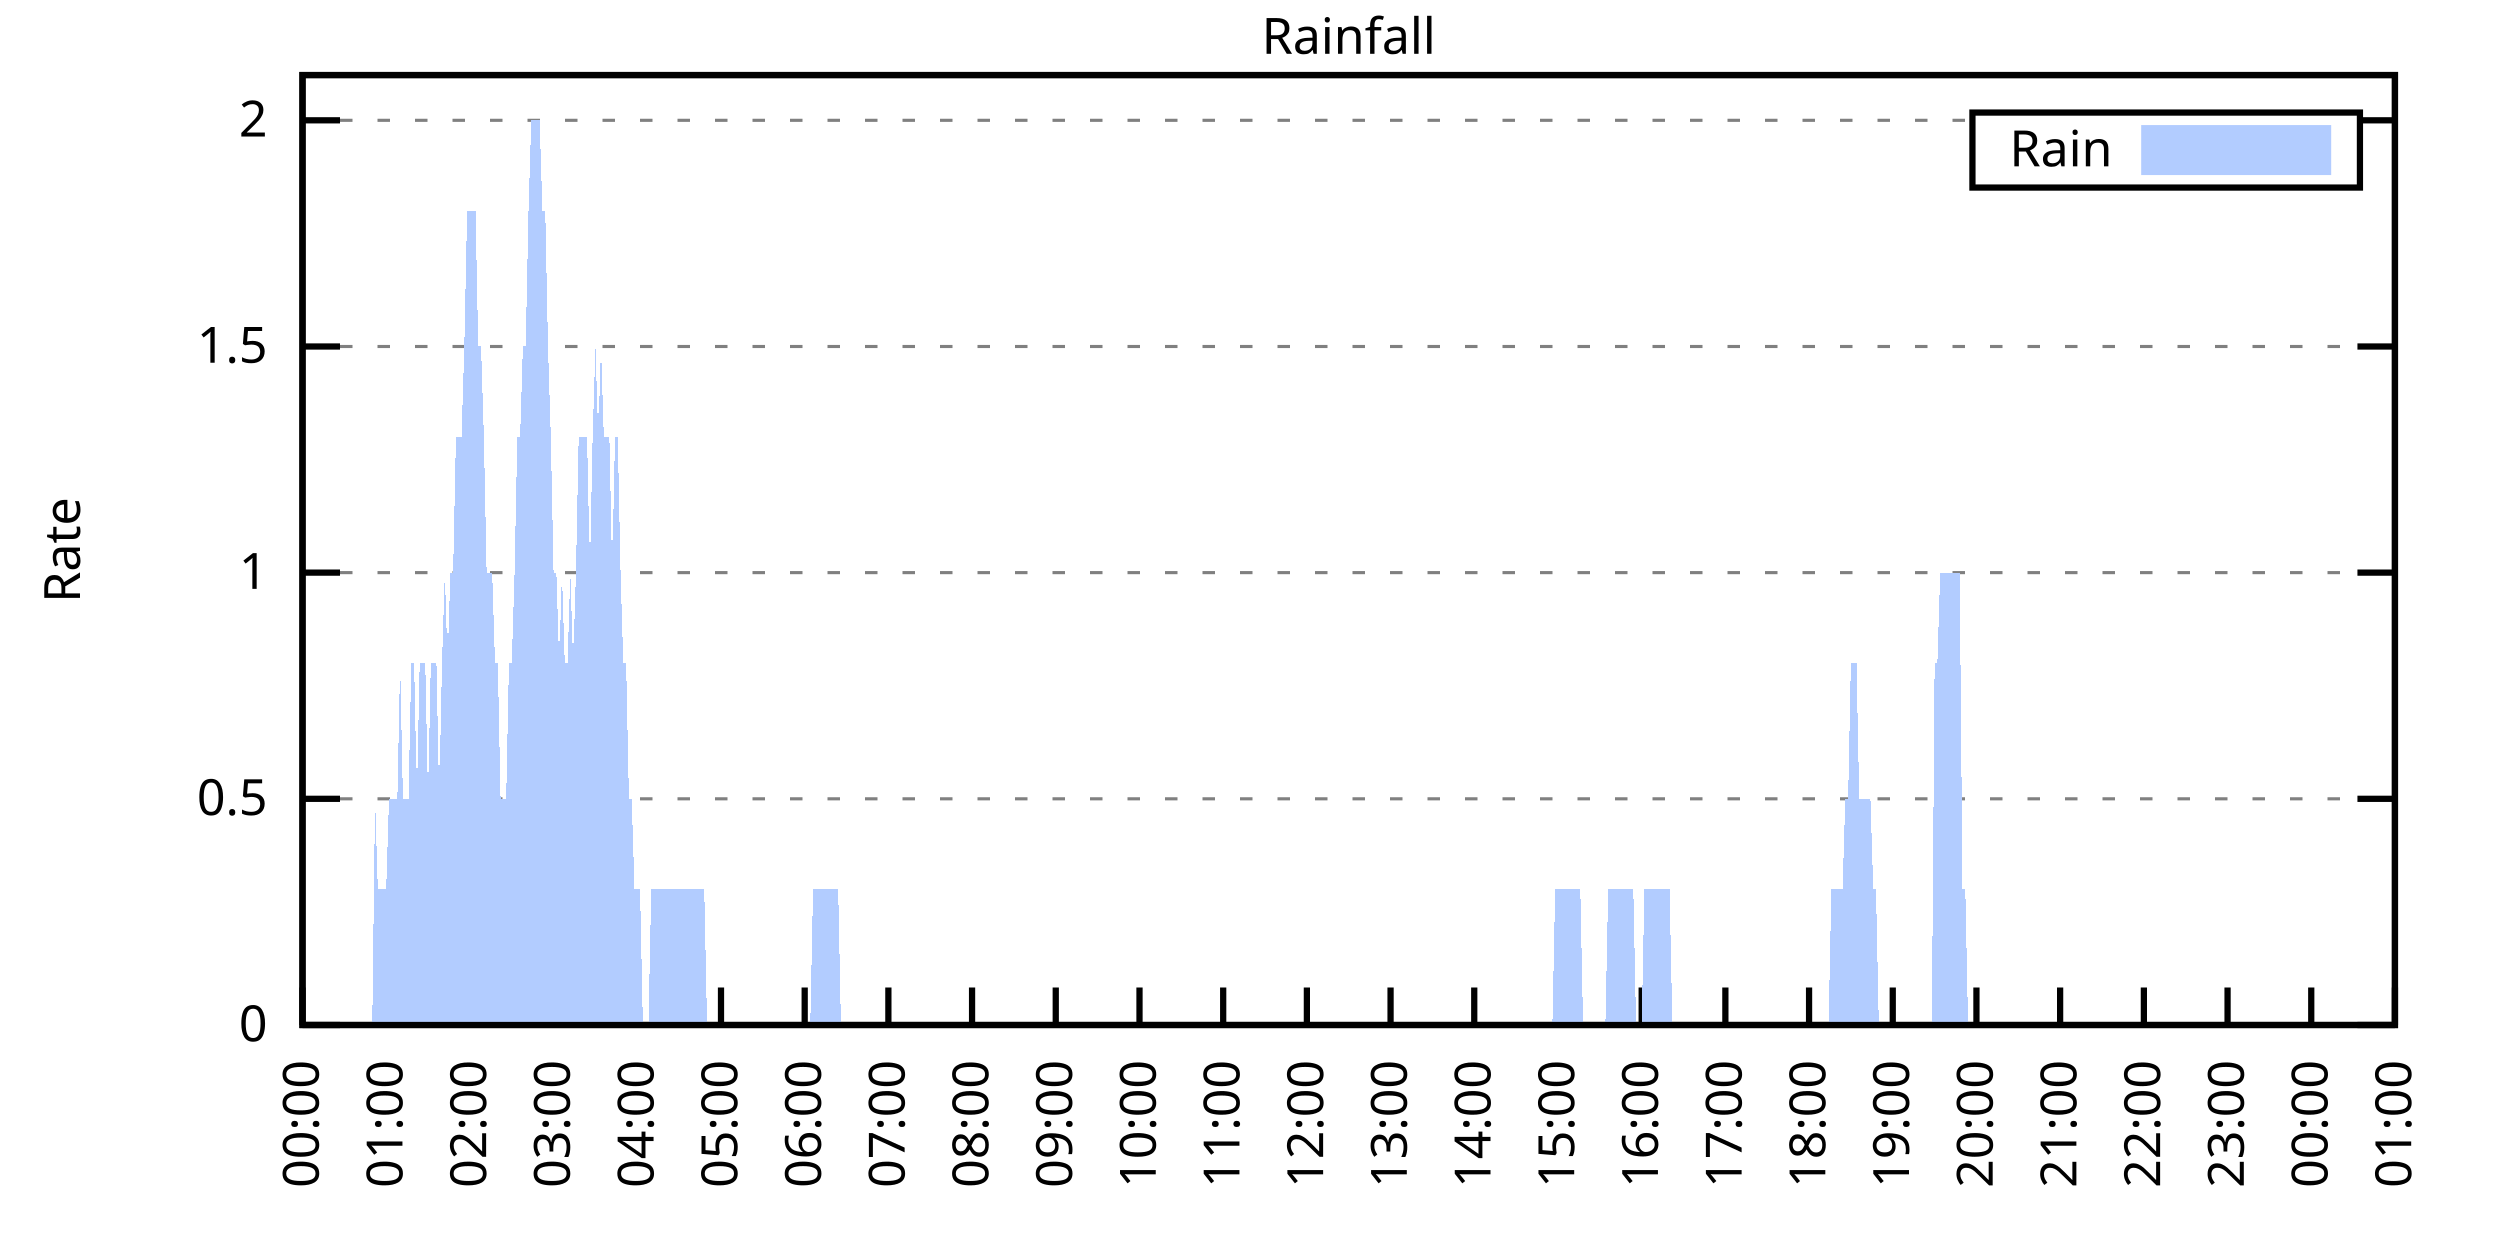
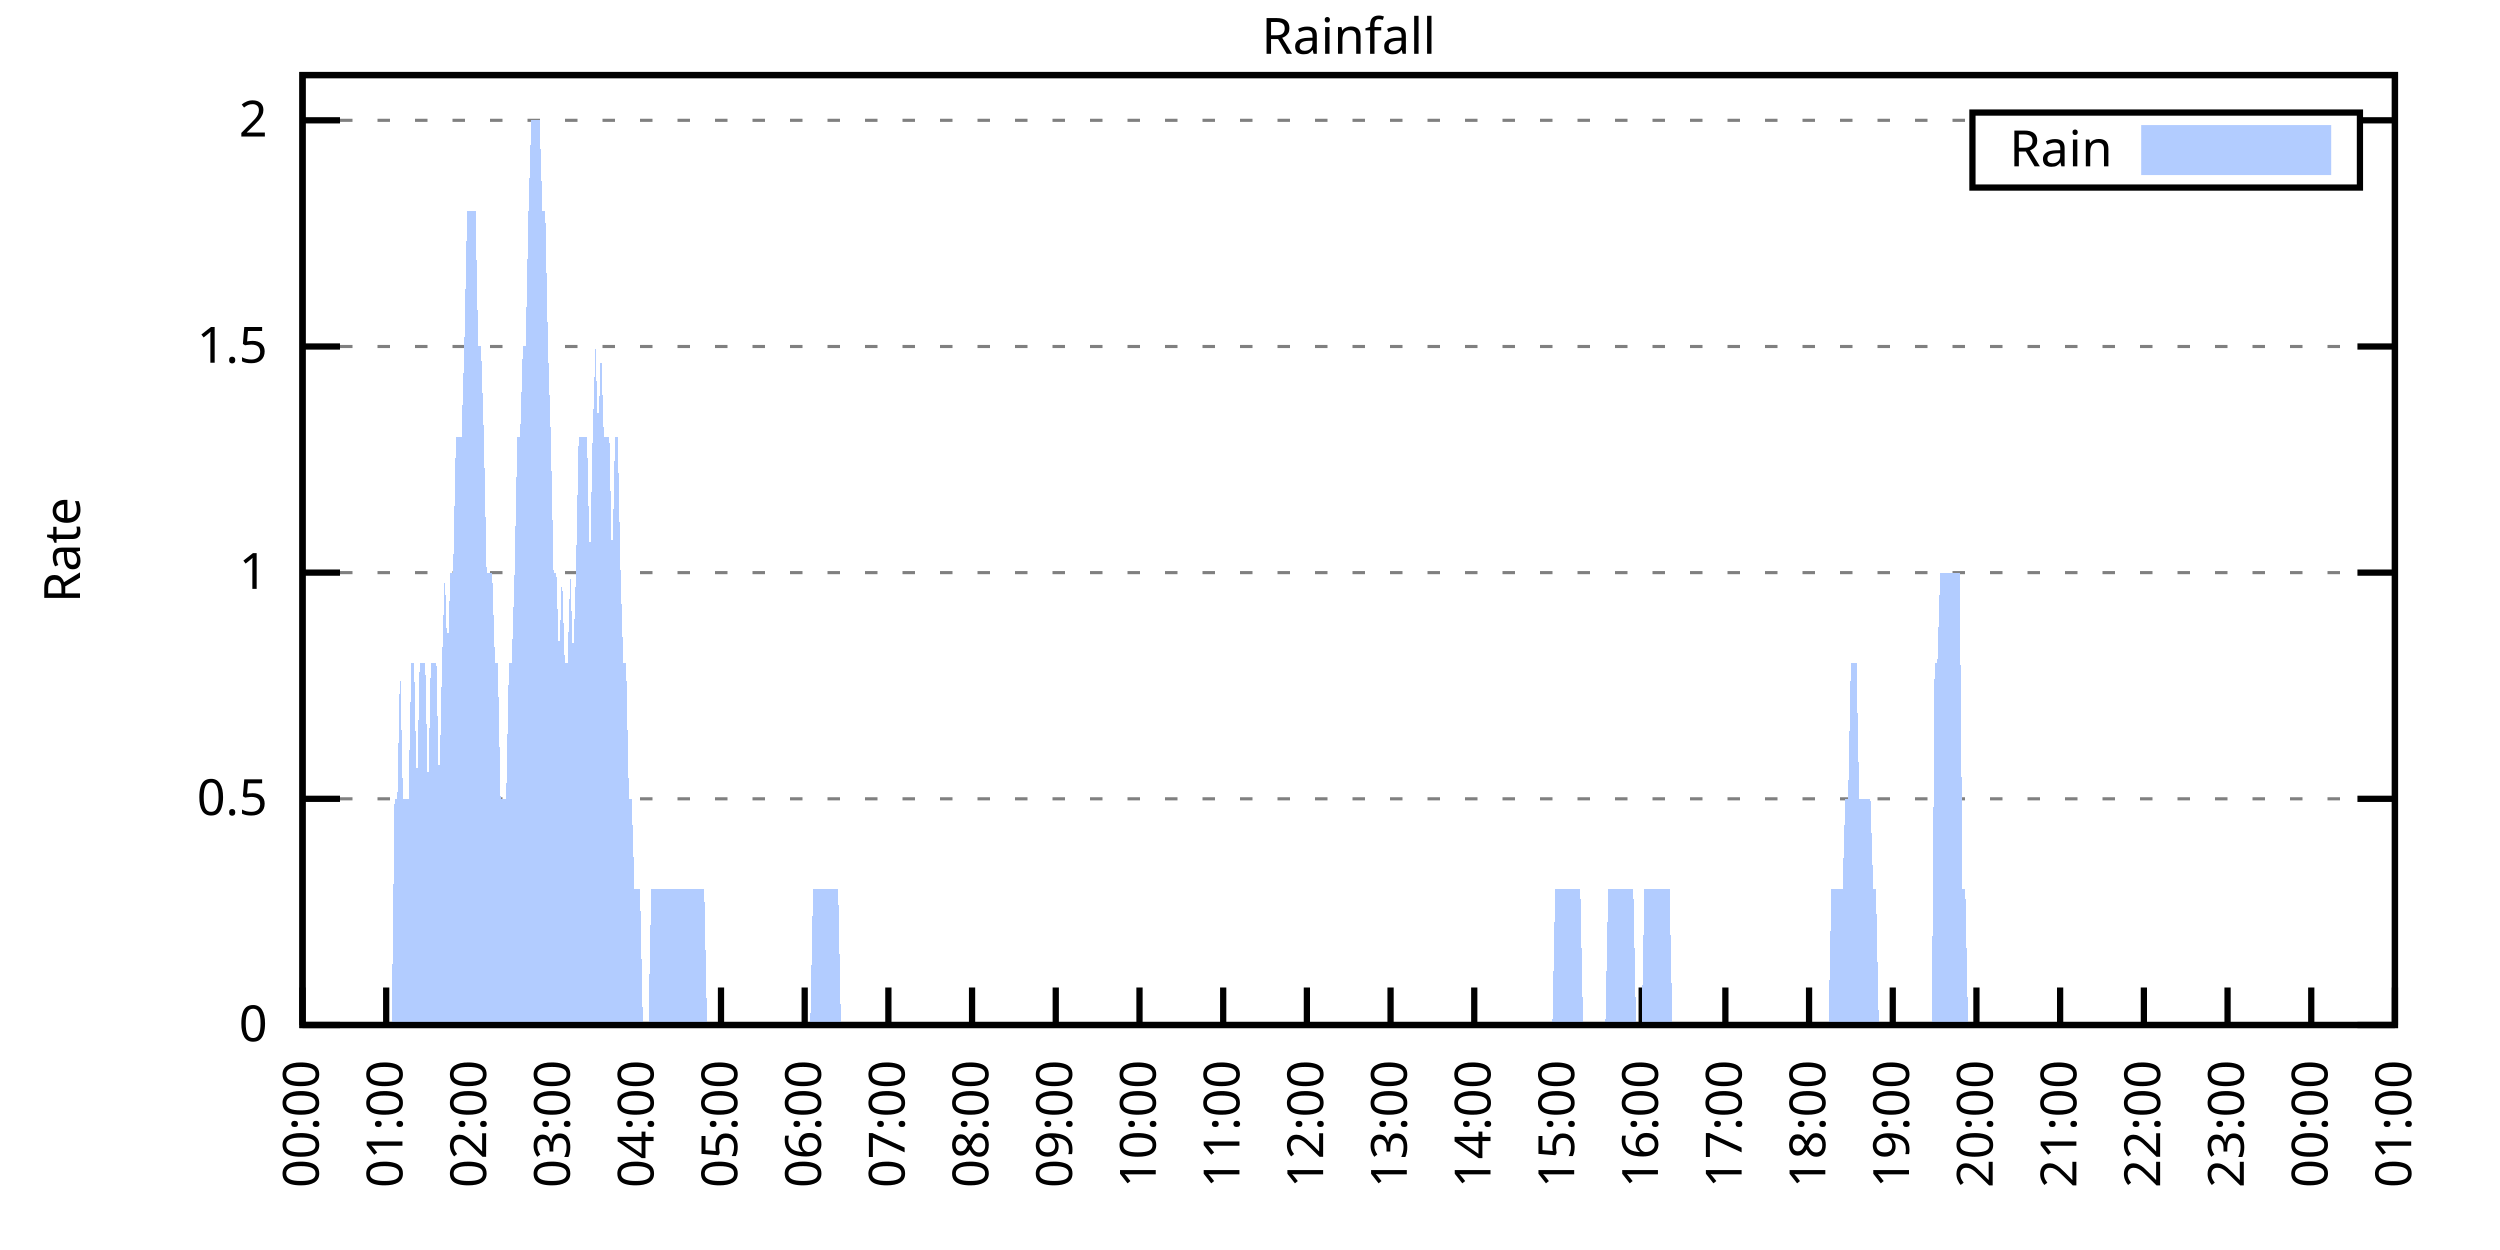
<svg xmlns="http://www.w3.org/2000/svg" xmlns:xlink="http://www.w3.org/1999/xlink" width="400" height="200" viewBox="0 0 400 200">
  <g id="gnuplot_canvas">
    <rect x="0" y="0" width="400" height="200" fill="none" />
    <defs>
      <circle id="gpDot" r="0.5" stroke-width="0.5" stroke="currentColor" />
      <path id="gpPt0" stroke-width="0.333" stroke="currentColor" d="M-1,0 h2 M0,-1 v2" />
      <path id="gpPt1" stroke-width="0.333" stroke="currentColor" d="M-1,-1 L1,1 M1,-1 L-1,1" />
      <path id="gpPt2" stroke-width="0.333" stroke="currentColor" d="M-1,0 L1,0 M0,-1 L0,1 M-1,-1 L1,1 M-1,1 L1,-1" />
      <rect id="gpPt3" stroke-width="0.333" stroke="currentColor" x="-1" y="-1" width="2" height="2" />
      <rect id="gpPt4" stroke-width="0.333" stroke="currentColor" fill="currentColor" x="-1" y="-1" width="2" height="2" />
      <circle id="gpPt5" stroke-width="0.333" stroke="currentColor" cx="0" cy="0" r="1" />
      <use xlink:href="#gpPt5" id="gpPt6" fill="currentColor" stroke="none" />
      <path id="gpPt7" stroke-width="0.333" stroke="currentColor" d="M0,-1.33 L-1.33,0.67 L1.33,0.67 z" />
      <use xlink:href="#gpPt7" id="gpPt8" fill="currentColor" stroke="none" />
      <use xlink:href="#gpPt7" id="gpPt9" stroke="currentColor" transform="rotate(180)" />
      <use xlink:href="#gpPt9" id="gpPt10" fill="currentColor" stroke="none" />
      <use xlink:href="#gpPt3" id="gpPt11" stroke="currentColor" transform="rotate(45)" />
      <use xlink:href="#gpPt11" id="gpPt12" fill="currentColor" stroke="none" />
      <path id="gpPt13" stroke-width="0.333" stroke="currentColor" d="M0,1.330 L1.265,0.411 L0.782,-1.067 L-0.782,-1.076 L-1.265,0.411 z" />
      <use xlink:href="#gpPt13" id="gpPt14" fill="currentColor" stroke="none" />
      <filter id="textbox" filterUnits="objectBoundingBox" x="0" y="0" height="1" width="1">
        <feFlood flood-color="white" flood-opacity="1" result="bgnd" />
        <feComposite in="SourceGraphic" in2="bgnd" operator="atop" />
      </filter>
      <filter id="greybox" filterUnits="objectBoundingBox" x="0" y="0" height="1" width="1">
        <feFlood flood-color="lightgrey" flood-opacity="1" result="grey" />
        <feComposite in="SourceGraphic" in2="grey" operator="atop" />
      </filter>
    </defs>
    <g fill="none" color="white" stroke="currentColor" stroke-width="1.00" stroke-linecap="butt" stroke-linejoin="miter">
</g>
    <g fill="none" color="black" stroke="currentColor" stroke-width="1.00" stroke-linecap="butt" stroke-linejoin="miter">
      <g stroke="none" shape-rendering="crispEdges">
        <polygon fill="rgb(255, 255, 255)" points="48.40,164.00 383.18,164.00 383.18,12.02 48.40,12.02 " />
      </g>
    </g>
    <g fill="none" color="black" stroke="currentColor" stroke-width="1.00" stroke-linecap="butt" stroke-linejoin="miter">
</g>
    <g fill="none" color="black" stroke="black" stroke-width="0.50" stroke-linecap="butt" stroke-linejoin="miter">
</g>
    <g fill="none" color="gray" stroke="currentColor" stroke-width="0.50" stroke-linecap="butt" stroke-linejoin="miter">
      <path stroke="gray" stroke-dasharray="2,4" class="gridline" d="M48.40,164.00 L383.19,164.00  " />
    </g>
    <g fill="none" color="gray" stroke="gray" stroke-width="1.00" stroke-linecap="butt" stroke-linejoin="miter">
</g>
    <g fill="none" color="black" stroke="currentColor" stroke-width="1.00" stroke-linecap="butt" stroke-linejoin="miter">
      <path stroke="black" d="M48.40,164.00 L54.40,164.00 M383.19,164.00 L377.19,164.00  " />
      <g transform="translate(42.80,166.60)" stroke="none" fill="black" font-family="Sans" font-size="8.00" text-anchor="end">
        <text>
          <tspan font-family="Sans"> 0</tspan>
        </text>
      </g>
    </g>
    <g fill="none" color="black" stroke="currentColor" stroke-width="1.00" stroke-linecap="butt" stroke-linejoin="miter">
</g>
    <g fill="none" color="black" stroke="black" stroke-width="0.50" stroke-linecap="butt" stroke-linejoin="miter">
</g>
    <g fill="none" color="gray" stroke="currentColor" stroke-width="0.50" stroke-linecap="butt" stroke-linejoin="miter">
      <path stroke="gray" stroke-dasharray="2,4" class="gridline" d="M48.40,127.81 L383.19,127.81  " />
    </g>
    <g fill="none" color="gray" stroke="gray" stroke-width="1.00" stroke-linecap="butt" stroke-linejoin="miter">
</g>
    <g fill="none" color="black" stroke="currentColor" stroke-width="1.00" stroke-linecap="butt" stroke-linejoin="miter">
      <path stroke="black" d="M48.40,127.81 L54.40,127.81 M383.19,127.81 L377.19,127.81  " />
      <g transform="translate(42.80,130.41)" stroke="none" fill="black" font-family="Sans" font-size="8.00" text-anchor="end">
        <text>
          <tspan font-family="Sans"> 0.5</tspan>
        </text>
      </g>
    </g>
    <g fill="none" color="black" stroke="currentColor" stroke-width="1.00" stroke-linecap="butt" stroke-linejoin="miter">
</g>
    <g fill="none" color="black" stroke="black" stroke-width="0.50" stroke-linecap="butt" stroke-linejoin="miter">
</g>
    <g fill="none" color="gray" stroke="currentColor" stroke-width="0.50" stroke-linecap="butt" stroke-linejoin="miter">
      <path stroke="gray" stroke-dasharray="2,4" class="gridline" d="M48.40,91.62 L383.19,91.62  " />
    </g>
    <g fill="none" color="gray" stroke="gray" stroke-width="1.00" stroke-linecap="butt" stroke-linejoin="miter">
</g>
    <g fill="none" color="black" stroke="currentColor" stroke-width="1.00" stroke-linecap="butt" stroke-linejoin="miter">
      <path stroke="black" d="M48.40,91.62 L54.40,91.62 M383.19,91.62 L377.19,91.62  " />
      <g transform="translate(42.80,94.22)" stroke="none" fill="black" font-family="Sans" font-size="8.00" text-anchor="end">
        <text>
          <tspan font-family="Sans"> 1</tspan>
        </text>
      </g>
    </g>
    <g fill="none" color="black" stroke="currentColor" stroke-width="1.00" stroke-linecap="butt" stroke-linejoin="miter">
</g>
    <g fill="none" color="black" stroke="black" stroke-width="0.50" stroke-linecap="butt" stroke-linejoin="miter">
</g>
    <g fill="none" color="gray" stroke="currentColor" stroke-width="0.50" stroke-linecap="butt" stroke-linejoin="miter">
      <path stroke="gray" stroke-dasharray="2,4" class="gridline" d="M48.40,55.44 L383.19,55.44  " />
    </g>
    <g fill="none" color="gray" stroke="gray" stroke-width="1.00" stroke-linecap="butt" stroke-linejoin="miter">
</g>
    <g fill="none" color="black" stroke="currentColor" stroke-width="1.00" stroke-linecap="butt" stroke-linejoin="miter">
      <path stroke="black" d="M48.40,55.44 L54.40,55.44 M383.19,55.44 L377.19,55.44  " />
      <g transform="translate(42.80,58.04)" stroke="none" fill="black" font-family="Sans" font-size="8.00" text-anchor="end">
        <text>
          <tspan font-family="Sans"> 1.5</tspan>
        </text>
      </g>
    </g>
    <g fill="none" color="black" stroke="currentColor" stroke-width="1.00" stroke-linecap="butt" stroke-linejoin="miter">
</g>
    <g fill="none" color="black" stroke="black" stroke-width="0.50" stroke-linecap="butt" stroke-linejoin="miter">
</g>
    <g fill="none" color="gray" stroke="currentColor" stroke-width="0.50" stroke-linecap="butt" stroke-linejoin="miter">
      <path stroke="gray" stroke-dasharray="2,4" class="gridline" d="M48.40,19.25 L315.59,19.25 M377.59,19.25 L383.19,19.25  " />
    </g>
    <g fill="none" color="gray" stroke="gray" stroke-width="1.00" stroke-linecap="butt" stroke-linejoin="miter">
</g>
    <g fill="none" color="black" stroke="currentColor" stroke-width="1.00" stroke-linecap="butt" stroke-linejoin="miter">
      <path stroke="black" d="M48.40,19.25 L54.40,19.25 M383.19,19.25 L377.19,19.25  " />
      <g transform="translate(42.80,21.85)" stroke="none" fill="black" font-family="Sans" font-size="8.00" text-anchor="end">
        <text>
          <tspan font-family="Sans"> 2</tspan>
        </text>
      </g>
    </g>
    <g fill="none" color="black" stroke="currentColor" stroke-width="1.00" stroke-linecap="butt" stroke-linejoin="miter">
      <path stroke="black" d="M48.40,164.00 L48.40,158.00  " />
      <g transform="translate(51.00,169.60) rotate(270.00)" stroke="none" fill="black" font-family="Sans" font-size="8.00" text-anchor="end">
        <text>
          <tspan font-family="Sans">00:00</tspan>
        </text>
      </g>
    </g>
    <g fill="none" color="black" stroke="currentColor" stroke-width="1.00" stroke-linecap="butt" stroke-linejoin="miter">
      <path stroke="black" d="M61.79,164.00 L61.79,158.00  " />
      <g transform="translate(64.39,169.60) rotate(270.00)" stroke="none" fill="black" font-family="Sans" font-size="8.00" text-anchor="end">
        <text>
          <tspan font-family="Sans">01:00</tspan>
        </text>
      </g>
    </g>
    <g fill="none" color="black" stroke="currentColor" stroke-width="1.00" stroke-linecap="butt" stroke-linejoin="miter">
      <path stroke="black" d="M75.18,164.00 L75.18,158.00  " />
      <g transform="translate(77.78,169.60) rotate(270.00)" stroke="none" fill="black" font-family="Sans" font-size="8.00" text-anchor="end">
        <text>
          <tspan font-family="Sans">02:00</tspan>
        </text>
      </g>
    </g>
    <g fill="none" color="black" stroke="currentColor" stroke-width="1.00" stroke-linecap="butt" stroke-linejoin="miter">
      <path stroke="black" d="M88.57,164.00 L88.57,158.00  " />
      <g transform="translate(91.17,169.60) rotate(270.00)" stroke="none" fill="black" font-family="Sans" font-size="8.00" text-anchor="end">
        <text>
          <tspan font-family="Sans">03:00</tspan>
        </text>
      </g>
    </g>
    <g fill="none" color="black" stroke="currentColor" stroke-width="1.00" stroke-linecap="butt" stroke-linejoin="miter">
      <path stroke="black" d="M101.97,164.00 L101.97,158.00  " />
      <g transform="translate(104.57,169.60) rotate(270.00)" stroke="none" fill="black" font-family="Sans" font-size="8.00" text-anchor="end">
        <text>
          <tspan font-family="Sans">04:00</tspan>
        </text>
      </g>
    </g>
    <g fill="none" color="black" stroke="currentColor" stroke-width="1.00" stroke-linecap="butt" stroke-linejoin="miter">
      <path stroke="black" d="M115.36,164.00 L115.36,158.00  " />
      <g transform="translate(117.96,169.60) rotate(270.00)" stroke="none" fill="black" font-family="Sans" font-size="8.00" text-anchor="end">
        <text>
          <tspan font-family="Sans">05:00</tspan>
        </text>
      </g>
    </g>
    <g fill="none" color="black" stroke="currentColor" stroke-width="1.00" stroke-linecap="butt" stroke-linejoin="miter">
      <path stroke="black" d="M128.75,164.00 L128.75,158.00  " />
      <g transform="translate(131.35,169.60) rotate(270.00)" stroke="none" fill="black" font-family="Sans" font-size="8.00" text-anchor="end">
        <text>
          <tspan font-family="Sans">06:00</tspan>
        </text>
      </g>
    </g>
    <g fill="none" color="black" stroke="currentColor" stroke-width="1.00" stroke-linecap="butt" stroke-linejoin="miter">
      <path stroke="black" d="M142.14,164.00 L142.14,158.00  " />
      <g transform="translate(144.74,169.60) rotate(270.00)" stroke="none" fill="black" font-family="Sans" font-size="8.00" text-anchor="end">
        <text>
          <tspan font-family="Sans">07:00</tspan>
        </text>
      </g>
    </g>
    <g fill="none" color="black" stroke="currentColor" stroke-width="1.00" stroke-linecap="butt" stroke-linejoin="miter">
      <path stroke="black" d="M155.53,164.00 L155.53,158.00  " />
      <g transform="translate(158.13,169.60) rotate(270.00)" stroke="none" fill="black" font-family="Sans" font-size="8.00" text-anchor="end">
        <text>
          <tspan font-family="Sans">08:00</tspan>
        </text>
      </g>
    </g>
    <g fill="none" color="black" stroke="currentColor" stroke-width="1.00" stroke-linecap="butt" stroke-linejoin="miter">
      <path stroke="black" d="M168.92,164.00 L168.92,158.00  " />
      <g transform="translate(171.52,169.60) rotate(270.00)" stroke="none" fill="black" font-family="Sans" font-size="8.00" text-anchor="end">
        <text>
          <tspan font-family="Sans">09:00</tspan>
        </text>
      </g>
    </g>
    <g fill="none" color="black" stroke="currentColor" stroke-width="1.00" stroke-linecap="butt" stroke-linejoin="miter">
      <path stroke="black" d="M182.32,164.00 L182.32,158.00  " />
      <g transform="translate(184.92,169.60) rotate(270.00)" stroke="none" fill="black" font-family="Sans" font-size="8.00" text-anchor="end">
        <text>
          <tspan font-family="Sans">10:00</tspan>
        </text>
      </g>
    </g>
    <g fill="none" color="black" stroke="currentColor" stroke-width="1.00" stroke-linecap="butt" stroke-linejoin="miter">
      <path stroke="black" d="M195.71,164.00 L195.71,158.00  " />
      <g transform="translate(198.31,169.60) rotate(270.00)" stroke="none" fill="black" font-family="Sans" font-size="8.00" text-anchor="end">
        <text>
          <tspan font-family="Sans">11:00</tspan>
        </text>
      </g>
    </g>
    <g fill="none" color="black" stroke="currentColor" stroke-width="1.00" stroke-linecap="butt" stroke-linejoin="miter">
      <path stroke="black" d="M209.10,164.00 L209.10,158.00  " />
      <g transform="translate(211.70,169.60) rotate(270.00)" stroke="none" fill="black" font-family="Sans" font-size="8.00" text-anchor="end">
        <text>
          <tspan font-family="Sans">12:00</tspan>
        </text>
      </g>
    </g>
    <g fill="none" color="black" stroke="currentColor" stroke-width="1.00" stroke-linecap="butt" stroke-linejoin="miter">
      <path stroke="black" d="M222.49,164.00 L222.49,158.00  " />
      <g transform="translate(225.09,169.60) rotate(270.00)" stroke="none" fill="black" font-family="Sans" font-size="8.00" text-anchor="end">
        <text>
          <tspan font-family="Sans">13:00</tspan>
        </text>
      </g>
    </g>
    <g fill="none" color="black" stroke="currentColor" stroke-width="1.00" stroke-linecap="butt" stroke-linejoin="miter">
      <path stroke="black" d="M235.88,164.00 L235.88,158.00  " />
      <g transform="translate(238.48,169.60) rotate(270.00)" stroke="none" fill="black" font-family="Sans" font-size="8.00" text-anchor="end">
        <text>
          <tspan font-family="Sans">14:00</tspan>
        </text>
      </g>
    </g>
    <g fill="none" color="black" stroke="currentColor" stroke-width="1.00" stroke-linecap="butt" stroke-linejoin="miter">
      <path stroke="black" d="M249.27,164.00 L249.27,158.00  " />
      <g transform="translate(251.87,169.60) rotate(270.00)" stroke="none" fill="black" font-family="Sans" font-size="8.00" text-anchor="end">
        <text>
          <tspan font-family="Sans">15:00</tspan>
        </text>
      </g>
    </g>
    <g fill="none" color="black" stroke="currentColor" stroke-width="1.00" stroke-linecap="butt" stroke-linejoin="miter">
      <path stroke="black" d="M262.67,164.00 L262.67,158.00  " />
      <g transform="translate(265.27,169.60) rotate(270.00)" stroke="none" fill="black" font-family="Sans" font-size="8.00" text-anchor="end">
        <text>
          <tspan font-family="Sans">16:00</tspan>
        </text>
      </g>
    </g>
    <g fill="none" color="black" stroke="currentColor" stroke-width="1.00" stroke-linecap="butt" stroke-linejoin="miter">
      <path stroke="black" d="M276.06,164.00 L276.06,158.00  " />
      <g transform="translate(278.66,169.60) rotate(270.00)" stroke="none" fill="black" font-family="Sans" font-size="8.00" text-anchor="end">
        <text>
          <tspan font-family="Sans">17:00</tspan>
        </text>
      </g>
    </g>
    <g fill="none" color="black" stroke="currentColor" stroke-width="1.00" stroke-linecap="butt" stroke-linejoin="miter">
      <path stroke="black" d="M289.45,164.00 L289.45,158.00  " />
      <g transform="translate(292.05,169.60) rotate(270.00)" stroke="none" fill="black" font-family="Sans" font-size="8.00" text-anchor="end">
        <text>
          <tspan font-family="Sans">18:00</tspan>
        </text>
      </g>
    </g>
    <g fill="none" color="black" stroke="currentColor" stroke-width="1.00" stroke-linecap="butt" stroke-linejoin="miter">
      <path stroke="black" d="M302.84,164.00 L302.84,158.00  " />
      <g transform="translate(305.44,169.60) rotate(270.00)" stroke="none" fill="black" font-family="Sans" font-size="8.00" text-anchor="end">
        <text>
          <tspan font-family="Sans">19:00</tspan>
        </text>
      </g>
    </g>
    <g fill="none" color="black" stroke="currentColor" stroke-width="1.00" stroke-linecap="butt" stroke-linejoin="miter">
      <path stroke="black" d="M316.23,164.00 L316.23,158.00  " />
      <g transform="translate(318.83,169.60) rotate(270.00)" stroke="none" fill="black" font-family="Sans" font-size="8.00" text-anchor="end">
        <text>
          <tspan font-family="Sans">20:00</tspan>
        </text>
      </g>
    </g>
    <g fill="none" color="black" stroke="currentColor" stroke-width="1.00" stroke-linecap="butt" stroke-linejoin="miter">
      <path stroke="black" d="M329.62,164.00 L329.62,158.00  " />
      <g transform="translate(332.22,169.60) rotate(270.00)" stroke="none" fill="black" font-family="Sans" font-size="8.00" text-anchor="end">
        <text>
          <tspan font-family="Sans">21:00</tspan>
        </text>
      </g>
    </g>
    <g fill="none" color="black" stroke="currentColor" stroke-width="1.00" stroke-linecap="butt" stroke-linejoin="miter">
      <path stroke="black" d="M343.02,164.00 L343.02,158.00  " />
      <g transform="translate(345.62,169.60) rotate(270.00)" stroke="none" fill="black" font-family="Sans" font-size="8.00" text-anchor="end">
        <text>
          <tspan font-family="Sans">22:00</tspan>
        </text>
      </g>
    </g>
    <g fill="none" color="black" stroke="currentColor" stroke-width="1.00" stroke-linecap="butt" stroke-linejoin="miter">
      <path stroke="black" d="M356.41,164.00 L356.41,158.00  " />
      <g transform="translate(359.01,169.60) rotate(270.00)" stroke="none" fill="black" font-family="Sans" font-size="8.00" text-anchor="end">
        <text>
          <tspan font-family="Sans">23:00</tspan>
        </text>
      </g>
    </g>
    <g fill="none" color="black" stroke="currentColor" stroke-width="1.00" stroke-linecap="butt" stroke-linejoin="miter">
      <path stroke="black" d="M369.80,164.00 L369.80,158.00  " />
      <g transform="translate(372.40,169.60) rotate(270.00)" stroke="none" fill="black" font-family="Sans" font-size="8.00" text-anchor="end">
        <text>
          <tspan font-family="Sans">00:00</tspan>
        </text>
      </g>
    </g>
    <g fill="none" color="black" stroke="currentColor" stroke-width="1.00" stroke-linecap="butt" stroke-linejoin="miter">
      <path stroke="black" d="M383.19,164.00 L383.19,158.00  " />
      <g transform="translate(385.79,169.60) rotate(270.00)" stroke="none" fill="black" font-family="Sans" font-size="8.00" text-anchor="end">
        <text>
          <tspan font-family="Sans">01:00</tspan>
        </text>
      </g>
    </g>
    <g fill="none" color="black" stroke="currentColor" stroke-width="1.00" stroke-linecap="butt" stroke-linejoin="miter">
</g>
    <g fill="none" color="black" stroke="currentColor" stroke-width="1.00" stroke-linecap="butt" stroke-linejoin="miter">
      <path stroke="black" d="M48.40,12.01 L48.40,164.00 L383.19,164.00 L383.19,12.01 L48.40,12.01 Z  " />
    </g>
    <g fill="none" color="black" stroke="currentColor" stroke-width="1.00" stroke-linecap="butt" stroke-linejoin="miter">
</g>
    <g fill="none" color="black" stroke="currentColor" stroke-width="1.00" stroke-linecap="butt" stroke-linejoin="miter">
      <path stroke="black" d="M315.59,30.01 L315.59,18.01 L377.59,18.01 L377.59,30.01 L315.59,30.01 Z  " />
    </g>
    <g id="Rainfall_plot_1">
      <g fill="none" color="white" stroke="black" stroke-width="2.00" stroke-linecap="butt" stroke-linejoin="miter">
</g>
      <g fill="none" color="black" stroke="currentColor" stroke-width="2.00" stroke-linecap="butt" stroke-linejoin="miter">
        <g transform="translate(337.99,26.61)" stroke="none" fill="black" font-family="Sans" font-size="8.00" text-anchor="end">
          <text>
            <tspan font-family="Sans">Rain</tspan>
          </text>
        </g>
      </g>
      <g fill="none" color="black" stroke="currentColor" stroke-width="2.00" stroke-linecap="butt" stroke-linejoin="miter">
        <g stroke="none" shape-rendering="crispEdges">
          <polygon fill="rgb(178, 204, 255)" points="343.59,27.01 371.99,27.01 371.99,21.01 343.59,21.01 " />
        </g>
        <path stroke="rgb(178, 204, 255)" d="M343.59,27.01 L371.99,27.01 L371.99,21.01 L343.59,21.01 L343.59,27.01 Z  " />
      </g>
      <g fill="none" color="black" stroke="currentColor" stroke-width="2.00" stroke-linecap="butt" stroke-linejoin="miter">
        <g stroke="none" shape-rendering="crispEdges">
-           <polygon fill="rgb(178, 204, 255)" points="55.54,164.00 55.99,164.00 56.43,164.00 56.88,164.00 57.33,164.00 57.77,164.00 58.22,164.00 58.67,164.00 59.11,164.00 59.56,164.00 60.01,127.81 60.45,142.29 60.90,142.29 61.35,142.29 61.79,142.29 62.24,127.81 62.68,127.81 63.13,127.81 63.58,127.81 64.02,106.10 64.47,127.81 64.92,127.81 65.36,127.81 65.81,106.10 66.26,106.10 66.70,127.81 67.15,106.10 67.59,106.10 68.04,106.10 68.49,127.81 68.93,106.10 69.38,106.10 69.83,106.10 70.27,127.81 70.72,106.10 71.17,91.62 71.61,106.10 72.06,91.62 72.50,91.62 72.95,69.91 73.40,69.91 73.84,69.91 74.29,55.44 74.74,33.72 75.18,33.72 75.63,33.72 76.08,33.72 76.52,55.44 76.97,55.44 77.42,69.91 77.86,91.62 78.31,91.62 78.75,91.62 79.20,106.10 79.65,106.10 80.09,127.81 80.54,127.81 80.99,127.81 81.43,106.10 81.88,106.10 82.33,91.62 82.77,69.91 83.22,69.91 83.66,55.44 84.11,55.44 84.56,33.72 85.00,19.25 85.45,19.25 85.90,19.25 86.34,19.25 86.79,33.72 87.24,33.72 87.68,55.44 88.13,69.91 88.57,91.62 89.02,91.62 89.47,106.10 89.91,91.62 90.36,106.10 90.81,106.10 91.25,91.62 91.70,106.10 92.15,91.62 92.59,69.91 93.04,69.91 93.49,69.91 93.93,69.91 94.38,91.62 94.82,69.91 95.27,55.44 95.72,69.91 96.16,55.44 96.61,69.91 97.06,69.91 97.50,69.91 97.95,91.62 98.40,69.91 98.84,69.91 99.29,91.62 99.73,106.10 100.18,106.10 100.63,127.81 101.07,127.81 101.52,142.29 101.97,142.29 102.41,142.29 102.86,164.00 103.31,164.00 103.75,164.00 104.20,142.29 104.64,142.29 105.09,142.29 105.54,142.29 105.98,142.29 106.43,142.29 106.88,142.29 107.32,142.29 107.77,142.29 108.22,142.29 108.66,142.29 109.11,142.29 109.55,142.29 110.00,142.29 110.45,142.29 110.89,142.29 111.34,142.29 111.79,142.29 112.23,142.29 112.68,142.29 113.13,164.00 113.57,164.00 114.02,164.00 114.47,164.00 114.91,164.00 115.36,164.00 115.80,164.00 116.25,164.00 116.70,164.00 117.14,164.00 117.59,164.00 118.04,164.00 118.48,164.00 118.93,164.00 119.38,164.00 119.82,164.00 120.27,164.00 120.71,164.00 121.16,164.00 121.61,164.00 122.05,164.00 122.50,164.00 122.95,164.00 123.39,164.00 123.84,164.00 124.29,164.00 124.73,164.00 125.18,164.00 125.62,164.00 126.07,164.00 126.52,164.00 126.96,164.00 127.41,164.00 127.86,164.00 128.30,164.00 128.75,164.00 129.20,164.00 129.64,164.00 130.09,142.29 130.54,142.29 130.98,142.29 131.43,142.29 131.87,142.29 132.32,142.29 132.77,142.29 133.21,142.29 133.66,142.29 134.11,142.29 134.55,164.00 135.00,164.00 135.45,164.00 135.89,164.00 136.34,164.00 136.78,164.00 137.23,164.00 137.68,164.00 138.12,164.00 138.57,164.00 139.02,164.00 139.46,164.00 139.91,164.00 140.36,164.00 140.80,164.00 141.25,164.00 141.69,164.00 142.14,164.00 142.59,164.00 143.03,164.00 143.48,164.00 143.93,164.00 144.37,164.00 144.82,164.00 145.27,164.00 145.71,164.00 146.16,164.00 146.61,164.00 147.05,164.00 147.50,164.00 147.94,164.00 148.39,164.00 148.84,164.00 149.28,164.00 149.73,164.00 150.18,164.00 150.62,164.00 151.07,164.00 151.52,164.00 151.96,164.00 152.41,164.00 152.85,164.00 153.30,164.00 153.75,164.00 154.19,164.00 154.64,164.00 155.09,164.00 155.53,164.00 155.98,164.00 156.43,164.00 156.87,164.00 157.32,164.00 157.76,164.00 158.21,164.00 158.66,164.00 159.10,164.00 159.55,164.00 160.00,164.00 160.44,164.00 160.89,164.00 161.34,164.00 161.78,164.00 162.23,164.00 162.67,164.00 163.12,164.00 163.57,164.00 164.01,164.00 164.46,164.00 164.91,164.00 165.35,164.00 165.80,164.00 166.25,164.00 166.69,164.00 167.14,164.00 167.59,164.00 168.03,164.00 168.48,164.00 168.92,164.00 169.37,164.00 169.82,164.00 170.26,164.00 170.71,164.00 171.16,164.00 171.60,164.00 172.05,164.00 172.50,164.00 172.94,164.00 173.39,164.00 173.83,164.00 174.28,164.00 174.73,164.00 175.17,164.00 175.62,164.00 176.07,164.00 176.51,164.00 176.96,164.00 177.41,164.00 177.85,164.00 178.30,164.00 178.74,164.00 179.19,164.00 179.64,164.00 180.08,164.00 180.53,164.00 180.98,164.00 181.42,164.00 181.87,164.00 182.32,164.00 182.76,164.00 183.21,164.00 183.66,164.00 184.10,164.00 184.55,164.00 184.99,164.00 185.44,164.00 185.89,164.00 186.33,164.00 186.78,164.00 187.23,164.00 187.67,164.00 188.12,164.00 188.57,164.00 189.01,164.00 189.46,164.00 189.90,164.00 190.35,164.00 190.80,164.00 191.24,164.00 191.69,164.00 192.14,164.00 192.58,164.00 193.03,164.00 193.48,164.00 193.92,164.00 194.37,164.00 194.81,164.00 195.26,164.00 195.71,164.00 196.15,164.00 196.60,164.00 197.05,164.00 197.49,164.00 197.94,164.00 198.39,164.00 198.83,164.00 199.28,164.00 199.73,164.00 200.17,164.00 200.62,164.00 201.06,164.00 201.51,164.00 201.96,164.00 202.40,164.00 202.85,164.00 203.30,164.00 203.74,164.00 204.19,164.00 204.64,164.00 205.08,164.00 205.53,164.00 205.97,164.00 206.42,164.00 206.87,164.00 207.31,164.00 207.76,164.00 208.21,164.00 208.65,164.00 209.10,164.00 209.55,164.00 209.99,164.00 210.44,164.00 210.88,164.00 211.33,164.00 211.78,164.00 212.22,164.00 212.67,164.00 213.12,164.00 213.56,164.00 214.01,164.00 214.46,164.00 214.90,164.00 215.35,164.00 215.80,164.00 216.24,164.00 216.69,164.00 217.13,164.00 217.58,164.00 218.03,164.00 218.47,164.00 218.92,164.00 219.37,164.00 219.81,164.00 220.26,164.00 220.71,164.00 221.15,164.00 221.60,164.00 222.04,164.00 222.49,164.00 222.94,164.00 223.38,164.00 223.83,164.00 224.28,164.00 224.72,164.00 225.17,164.00 225.62,164.00 226.06,164.00 226.51,164.00 226.95,164.00 227.40,164.00 227.85,164.00 228.29,164.00 228.74,164.00 229.19,164.00 229.63,164.00 230.08,164.00 230.53,164.00 230.97,164.00 231.42,164.00 231.86,164.00 232.31,164.00 232.76,164.00 233.20,164.00 233.65,164.00 234.10,164.00 234.54,164.00 234.99,164.00 235.44,164.00 235.88,164.00 236.33,164.00 236.78,164.00 237.22,164.00 237.67,164.00 238.11,164.00 238.56,164.00 239.01,164.00 239.45,164.00 239.90,164.00 240.35,164.00 240.79,164.00 241.24,164.00 241.69,164.00 242.13,164.00 242.58,164.00 243.02,164.00 243.47,164.00 243.92,164.00 244.36,164.00 244.81,164.00 245.26,164.00 245.70,164.00 246.15,164.00 246.60,164.00 247.04,164.00 247.49,164.00 247.93,164.00 248.38,164.00 248.83,142.29 249.27,142.29 249.72,142.29 250.17,142.29 250.61,142.29 251.06,142.29 251.51,142.29 251.95,142.29 252.40,142.29 252.85,142.29 253.29,164.00 253.74,164.00 254.18,164.00 254.63,164.00 255.08,164.00 255.52,164.00 255.97,164.00 256.42,164.00 256.86,164.00 257.31,142.29 257.76,142.29 258.20,142.29 258.65,142.29 259.09,142.29 259.54,142.29 259.99,142.29 260.43,142.29 260.88,142.29 261.33,142.29 261.77,164.00 262.22,164.00 262.67,164.00 263.11,142.29 263.56,142.29 264.00,142.29 264.45,142.29 264.90,142.29 265.34,142.29 265.79,142.29 266.24,142.29 266.68,142.29 267.13,142.29 267.58,164.00 268.02,164.00 268.47,164.00 268.92,164.00 269.36,164.00 269.81,164.00 270.25,164.00 270.70,164.00 271.15,164.00 271.59,164.00 272.04,164.00 272.49,164.00 272.93,164.00 273.38,164.00 273.83,164.00 274.27,164.00 274.72,164.00 275.16,164.00 275.61,164.00 276.06,164.00 276.50,164.00 276.95,164.00 277.40,164.00 277.84,164.00 278.29,164.00 278.74,164.00 279.18,164.00 279.63,164.00 280.07,164.00 280.52,164.00 280.97,164.00 281.41,164.00 281.86,164.00 282.31,164.00 282.75,164.00 283.20,164.00 283.65,164.00 284.09,164.00 284.54,164.00 284.98,164.00 285.43,164.00 285.88,164.00 286.32,164.00 286.77,164.00 287.22,164.00 287.66,164.00 288.11,164.00 288.56,164.00 289.00,164.00 289.45,164.00 289.90,164.00 290.34,164.00 290.79,164.00 291.23,164.00 291.68,164.00 292.13,164.00 292.57,164.00 293.02,142.29 293.47,142.29 293.91,142.29 294.36,142.29 294.81,142.29 295.25,127.81 295.70,127.81 296.14,106.10 296.59,106.10 297.04,106.10 297.48,127.81 297.93,127.81 298.38,127.81 298.82,127.81 299.27,127.81 299.72,142.29 300.16,142.29 300.61,164.00 301.05,164.00 301.50,164.00 301.95,164.00 302.39,164.00 302.84,164.00 303.29,164.00 303.73,164.00 304.18,164.00 304.63,164.00 305.07,164.00 305.52,164.00 305.97,164.00 306.41,164.00 306.86,164.00 307.30,164.00 307.75,164.00 308.20,164.00 308.64,164.00 309.09,164.00 309.54,106.10 309.98,106.10 310.43,91.62 310.88,91.62 311.32,91.62 311.77,91.62 312.21,91.62 312.66,91.62 313.11,91.62 313.55,91.62 314.00,142.29 314.45,142.29 314.89,164.00 315.34,164.00 315.79,164.00 316.23,164.00 316.68,164.00 317.12,164.00 317.57,164.00 318.02,164.00 318.46,164.00 318.91,164.00 319.36,164.00 319.80,164.00 320.25,164.00 320.70,164.00 321.14,164.00 321.59,164.00 322.04,164.00 322.48,164.00 322.93,164.00 323.37,164.00 323.82,164.00 324.27,164.00 324.71,164.00 325.16,164.00 325.61,164.00 326.05,164.00 326.50,164.00 326.95,164.00 327.39,164.00 327.84,164.00 328.28,164.00 328.73,164.00 329.18,164.00 329.62,164.00 330.07,164.00 330.52,164.00 330.96,164.00 331.41,164.00 331.86,164.00 332.30,164.00 332.75,164.00 333.19,164.00 333.64,164.00 334.09,164.00 334.53,164.00 334.98,164.00 335.43,164.00 335.87,164.00 336.32,164.00 336.77,164.00 337.21,164.00 337.66,164.00 338.10,164.00 338.55,164.00 339.00,164.00 339.44,164.00 339.89,164.00 340.34,164.00 340.78,164.00 341.23,164.00 341.68,164.00 342.12,164.00 342.57,164.00 343.02,164.00 343.46,164.00 343.91,164.00 344.35,164.00 344.80,164.00 345.25,164.00 345.69,164.00 346.14,164.00 346.59,164.00 347.03,164.00 347.48,164.00 347.93,164.00 348.37,164.00 348.82,164.00 349.26,164.00 349.71,164.00 350.16,164.00 350.60,164.00 351.05,164.00 351.50,164.00 351.94,164.00 352.39,164.00 352.84,164.00 353.28,164.00 353.73,164.00 354.17,164.00 354.62,164.00 355.07,164.00 355.51,164.00 355.96,164.00 356.41,164.00 356.85,164.00 357.30,164.00 357.75,164.00 358.19,164.00 358.64,164.00 359.09,164.00 359.53,164.00 359.98,164.00 360.42,164.00 360.87,164.00 361.32,164.00 361.76,164.00 362.21,164.00 362.66,164.00 363.10,164.00 363.55,164.00 364.00,164.00 364.44,164.00 364.89,164.00 365.33,164.00 365.78,164.00 366.23,164.00 366.67,164.00 367.12,164.00 367.57,164.00 368.01,164.00 368.46,164.00 368.91,164.00 369.35,164.00 369.80,164.00 370.24,164.00 370.69,164.00 371.14,164.00 371.58,164.00 372.03,164.00 372.48,164.00 372.92,164.00 373.37,164.00 373.82,164.00 374.26,164.00 374.71,164.00 375.16,164.00 375.60,164.00 376.05,164.00 376.49,164.00 376.49,164.00 55.54,164.00 " />
+           <polygon fill="rgb(178, 204, 255)" points="58.67,164.00 59.11,164.00 59.56,164.00 60.01,164.00 60.45,164.00 60.90,164.00 61.35,164.00 61.79,164.00 62.24,164.00 62.68,164.00 63.13,127.81 63.58,127.81 64.02,106.10 64.47,127.81 64.92,127.81 65.36,127.81 65.81,106.10 66.26,106.10 66.70,127.81 67.15,106.10 67.59,106.10 68.04,106.10 68.49,127.81 68.93,106.10 69.38,106.10 69.83,106.10 70.27,127.81 70.72,106.10 71.17,91.62 71.61,106.10 72.06,91.62 72.50,91.62 72.95,69.91 73.40,69.91 73.84,69.91 74.29,55.44 74.74,33.72 75.18,33.72 75.63,33.72 76.08,33.72 76.52,55.44 76.97,55.44 77.42,69.91 77.86,91.62 78.31,91.62 78.75,91.62 79.20,106.10 79.65,106.10 80.09,127.81 80.54,127.81 80.99,127.81 81.43,106.10 81.88,106.10 82.33,91.62 82.77,69.91 83.22,69.91 83.66,55.44 84.11,55.44 84.56,33.72 85.00,19.25 85.45,19.25 85.90,19.25 86.34,19.25 86.79,33.72 87.24,33.72 87.68,55.44 88.13,69.91 88.57,91.62 89.02,91.62 89.47,106.10 89.91,91.62 90.36,106.10 90.81,106.10 91.25,91.62 91.70,106.10 92.15,91.62 92.59,69.91 93.04,69.91 93.49,69.91 93.93,69.91 94.38,91.62 94.82,69.91 95.27,55.44 95.72,69.91 96.16,55.44 96.61,69.91 97.06,69.91 97.50,69.91 97.95,91.62 98.40,69.91 98.84,69.91 99.29,91.62 99.73,106.10 100.18,106.10 100.63,127.81 101.07,127.81 101.52,142.29 101.97,142.29 102.41,142.29 102.86,164.00 103.31,164.00 103.75,164.00 104.20,142.29 104.64,142.29 105.09,142.29 105.54,142.29 105.98,142.29 106.43,142.29 106.88,142.29 107.32,142.29 107.77,142.29 108.22,142.29 108.66,142.29 109.11,142.29 109.55,142.29 110.00,142.29 110.45,142.29 110.89,142.29 111.34,142.29 111.79,142.29 112.23,142.29 112.68,142.29 113.13,164.00 113.57,164.00 114.02,164.00 114.47,164.00 114.91,164.00 115.36,164.00 115.80,164.00 116.25,164.00 116.70,164.00 117.14,164.00 117.59,164.00 118.04,164.00 118.48,164.00 118.93,164.00 119.38,164.00 119.82,164.00 120.27,164.00 120.71,164.00 121.16,164.00 121.61,164.00 122.05,164.00 122.50,164.00 122.95,164.00 123.39,164.00 123.84,164.00 124.29,164.00 124.73,164.00 125.18,164.00 125.62,164.00 126.07,164.00 126.52,164.00 126.96,164.00 127.41,164.00 127.86,164.00 128.30,164.00 128.75,164.00 129.20,164.00 129.64,164.00 130.09,142.29 130.54,142.29 130.98,142.29 131.43,142.29 131.87,142.29 132.32,142.29 132.77,142.29 133.21,142.29 133.66,142.29 134.11,142.29 134.55,164.00 135.00,164.00 135.45,164.00 135.89,164.00 136.34,164.00 136.78,164.00 137.23,164.00 137.68,164.00 138.12,164.00 138.57,164.00 139.02,164.00 139.46,164.00 139.91,164.00 140.36,164.00 140.80,164.00 141.25,164.00 141.69,164.00 142.14,164.00 142.59,164.00 143.03,164.00 143.48,164.00 143.93,164.00 144.37,164.00 144.82,164.00 145.27,164.00 145.71,164.00 146.16,164.00 146.61,164.00 147.05,164.00 147.50,164.00 147.94,164.00 148.39,164.00 148.84,164.00 149.28,164.00 149.73,164.00 150.18,164.00 150.62,164.00 151.07,164.00 151.52,164.00 151.96,164.00 152.41,164.00 152.85,164.00 153.30,164.00 153.75,164.00 154.19,164.00 154.64,164.00 155.09,164.00 155.53,164.00 155.98,164.00 156.43,164.00 156.87,164.00 157.32,164.00 157.76,164.00 158.21,164.00 158.66,164.00 159.10,164.00 159.55,164.00 160.00,164.00 160.44,164.00 160.89,164.00 161.34,164.00 161.78,164.00 162.23,164.00 162.67,164.00 163.12,164.00 163.57,164.00 164.01,164.00 164.46,164.00 164.91,164.00 165.35,164.00 165.80,164.00 166.25,164.00 166.69,164.00 167.14,164.00 167.59,164.00 168.03,164.00 168.48,164.00 168.92,164.00 169.37,164.00 169.82,164.00 170.26,164.00 170.71,164.00 171.16,164.00 171.60,164.00 172.05,164.00 172.50,164.00 172.94,164.00 173.39,164.00 173.83,164.00 174.28,164.00 174.73,164.00 175.17,164.00 175.62,164.00 176.07,164.00 176.51,164.00 176.96,164.00 177.41,164.00 177.85,164.00 178.30,164.00 178.74,164.00 179.19,164.00 179.64,164.00 180.08,164.00 180.53,164.00 180.98,164.00 181.42,164.00 181.87,164.00 182.32,164.00 182.76,164.00 183.21,164.00 183.66,164.00 184.10,164.00 184.55,164.00 184.99,164.00 185.44,164.00 185.89,164.00 186.33,164.00 186.78,164.00 187.23,164.00 187.67,164.00 188.12,164.00 188.57,164.00 189.01,164.00 189.46,164.00 189.90,164.00 190.35,164.00 190.80,164.00 191.24,164.00 191.69,164.00 192.14,164.00 192.58,164.00 193.03,164.00 193.48,164.00 193.92,164.00 194.37,164.00 194.81,164.00 195.26,164.00 195.71,164.00 196.15,164.00 196.60,164.00 197.05,164.00 197.49,164.00 197.94,164.00 198.39,164.00 198.83,164.00 199.28,164.00 199.73,164.00 200.17,164.00 200.62,164.00 201.06,164.00 201.51,164.00 201.96,164.00 202.40,164.00 202.85,164.00 203.30,164.00 203.74,164.00 204.19,164.00 204.64,164.00 205.08,164.00 205.53,164.00 205.97,164.00 206.42,164.00 206.87,164.00 207.31,164.00 207.76,164.00 208.21,164.00 208.65,164.00 209.10,164.00 209.55,164.00 209.99,164.00 210.44,164.00 210.88,164.00 211.33,164.00 211.78,164.00 212.22,164.00 212.67,164.00 213.12,164.00 213.56,164.00 214.01,164.00 214.46,164.00 214.90,164.00 215.35,164.00 215.80,164.00 216.24,164.00 216.69,164.00 217.13,164.00 217.58,164.00 218.03,164.00 218.47,164.00 218.92,164.00 219.37,164.00 219.81,164.00 220.26,164.00 220.71,164.00 221.15,164.00 221.60,164.00 222.04,164.00 222.49,164.00 222.94,164.00 223.38,164.00 223.83,164.00 224.28,164.00 224.72,164.00 225.17,164.00 225.62,164.00 226.06,164.00 226.51,164.00 226.95,164.00 227.40,164.00 227.85,164.00 228.29,164.00 228.74,164.00 229.19,164.00 229.63,164.00 230.08,164.00 230.53,164.00 230.97,164.00 231.42,164.00 231.86,164.00 232.31,164.00 232.76,164.00 233.20,164.00 233.65,164.00 234.10,164.00 234.54,164.00 234.99,164.00 235.44,164.00 235.88,164.00 236.33,164.00 236.78,164.00 237.22,164.00 237.67,164.00 238.11,164.00 238.56,164.00 239.01,164.00 239.45,164.00 239.90,164.00 240.35,164.00 240.79,164.00 241.24,164.00 241.69,164.00 242.13,164.00 242.58,164.00 243.02,164.00 243.47,164.00 243.92,164.00 244.36,164.00 244.81,164.00 245.26,164.00 245.70,164.00 246.15,164.00 246.60,164.00 247.04,164.00 247.49,164.00 247.93,164.00 248.38,164.00 248.83,142.29 249.27,142.29 249.72,142.29 250.17,142.29 250.61,142.29 251.06,142.29 251.51,142.29 251.95,142.29 252.40,142.29 252.85,142.29 253.29,164.00 253.74,164.00 254.18,164.00 254.63,164.00 255.08,164.00 255.52,164.00 255.97,164.00 256.42,164.00 256.86,164.00 257.31,142.29 257.76,142.29 258.20,142.29 258.65,142.29 259.09,142.29 259.54,142.29 259.99,142.29 260.43,142.29 260.88,142.29 261.33,142.29 261.77,164.00 262.22,164.00 262.67,164.00 263.11,142.29 263.56,142.29 264.00,142.29 264.45,142.29 264.90,142.29 265.34,142.29 265.79,142.29 266.24,142.29 266.68,142.29 267.13,142.29 267.58,164.00 268.02,164.00 268.47,164.00 268.92,164.00 269.36,164.00 269.81,164.00 270.25,164.00 270.70,164.00 271.15,164.00 271.59,164.00 272.04,164.00 272.49,164.00 272.93,164.00 273.38,164.00 273.83,164.00 274.27,164.00 274.72,164.00 275.16,164.00 275.61,164.00 276.06,164.00 276.50,164.00 276.95,164.00 277.40,164.00 277.84,164.00 278.29,164.00 278.74,164.00 279.18,164.00 279.63,164.00 280.07,164.00 280.52,164.00 280.97,164.00 281.41,164.00 281.86,164.00 282.31,164.00 282.75,164.00 283.20,164.00 283.65,164.00 284.09,164.00 284.54,164.00 284.98,164.00 285.43,164.00 285.88,164.00 286.32,164.00 286.77,164.00 287.22,164.00 287.66,164.00 288.11,164.00 288.56,164.00 289.00,164.00 289.45,164.00 289.90,164.00 290.34,164.00 290.79,164.00 291.23,164.00 291.68,164.00 292.13,164.00 292.57,164.00 293.02,142.29 293.47,142.29 293.91,142.29 294.36,142.29 294.81,142.29 295.25,127.81 295.70,127.81 296.14,106.10 296.59,106.10 297.04,106.10 297.48,127.81 297.93,127.81 298.38,127.81 298.82,127.81 299.27,127.81 299.72,142.29 300.16,142.29 300.61,164.00 301.05,164.00 301.50,164.00 301.95,164.00 302.39,164.00 302.84,164.00 303.29,164.00 303.73,164.00 304.18,164.00 304.63,164.00 305.07,164.00 305.52,164.00 305.97,164.00 306.41,164.00 306.86,164.00 307.30,164.00 307.75,164.00 308.20,164.00 308.64,164.00 309.09,164.00 309.54,106.10 309.98,106.10 310.43,91.62 310.88,91.62 311.32,91.62 311.77,91.62 312.21,91.62 312.66,91.62 313.11,91.62 313.55,91.62 314.00,142.29 314.45,142.29 314.89,164.00 315.34,164.00 315.79,164.00 316.23,164.00 316.68,164.00 317.12,164.00 317.57,164.00 318.02,164.00 318.46,164.00 318.91,164.00 319.36,164.00 319.80,164.00 320.25,164.00 320.70,164.00 321.14,164.00 321.59,164.00 322.04,164.00 322.48,164.00 322.93,164.00 323.37,164.00 323.82,164.00 324.27,164.00 324.71,164.00 325.16,164.00 325.61,164.00 326.05,164.00 326.50,164.00 326.95,164.00 327.39,164.00 327.84,164.00 328.28,164.00 328.73,164.00 329.18,164.00 329.62,164.00 330.07,164.00 330.52,164.00 330.96,164.00 331.41,164.00 331.86,164.00 332.30,164.00 332.75,164.00 333.19,164.00 333.64,164.00 334.09,164.00 334.53,164.00 334.98,164.00 335.43,164.00 335.87,164.00 336.32,164.00 336.77,164.00 337.21,164.00 337.66,164.00 338.10,164.00 338.55,164.00 339.00,164.00 339.44,164.00 339.89,164.00 340.34,164.00 340.78,164.00 341.23,164.00 341.68,164.00 342.12,164.00 342.57,164.00 343.02,164.00 343.46,164.00 343.91,164.00 344.35,164.00 344.80,164.00 345.25,164.00 345.69,164.00 346.14,164.00 346.59,164.00 347.03,164.00 347.48,164.00 347.93,164.00 348.37,164.00 348.82,164.00 349.26,164.00 349.71,164.00 350.16,164.00 350.60,164.00 351.05,164.00 351.50,164.00 351.94,164.00 352.39,164.00 352.84,164.00 353.28,164.00 353.73,164.00 354.17,164.00 354.62,164.00 355.07,164.00 355.51,164.00 355.96,164.00 356.41,164.00 356.85,164.00 357.30,164.00 357.75,164.00 358.19,164.00 358.64,164.00 359.09,164.00 359.53,164.00 359.98,164.00 360.42,164.00 360.87,164.00 361.32,164.00 361.76,164.00 362.21,164.00 362.66,164.00 363.10,164.00 363.55,164.00 364.00,164.00 364.44,164.00 364.89,164.00 365.33,164.00 365.78,164.00 366.23,164.00 366.67,164.00 367.12,164.00 367.57,164.00 368.01,164.00 368.46,164.00 368.91,164.00 369.35,164.00 369.80,164.00 370.24,164.00 370.69,164.00 371.14,164.00 371.58,164.00 372.03,164.00 372.48,164.00 372.92,164.00 373.37,164.00 373.82,164.00 374.26,164.00 374.71,164.00 375.16,164.00 375.60,164.00 376.05,164.00 376.49,164.00 376.94,164.00 377.39,164.00 377.83,164.00 378.28,164.00 378.73,164.00 379.17,164.00 379.62,164.00 379.62,164.00 58.67,164.00 " />
        </g>
      </g>
    </g>
    <g fill="none" color="black" stroke="currentColor" stroke-width="2.00" stroke-linecap="butt" stroke-linejoin="miter">
</g>
    <g fill="none" color="black" stroke="black" stroke-width="1.00" stroke-linecap="butt" stroke-linejoin="miter">
</g>
    <g fill="none" color="black" stroke="currentColor" stroke-width="1.00" stroke-linecap="butt" stroke-linejoin="miter">
      <path stroke="black" d="M48.40,12.01 L48.40,164.00 L383.19,164.00 L383.19,12.01 L48.40,12.01 Z  " />
      <g transform="translate(12.80,88.01) rotate(270.00)" stroke="none" fill="black" font-family="Sans" font-size="8.00" text-anchor="middle">
        <text>
          <tspan font-family="Sans">Rate</tspan>
        </text>
      </g>
    </g>
    <g fill="none" color="black" stroke="currentColor" stroke-width="1.00" stroke-linecap="butt" stroke-linejoin="miter">
</g>
    <g fill="none" color="black" stroke="currentColor" stroke-width="1.00" stroke-linecap="butt" stroke-linejoin="miter">
      <g transform="translate(215.79,8.61)" stroke="none" fill="black" font-family="Sans" font-size="8.00" text-anchor="middle">
        <text>
          <tspan font-family="Sans">Rainfall</tspan>
        </text>
      </g>
    </g>
    <g fill="none" color="black" stroke="currentColor" stroke-width="1.00" stroke-linecap="butt" stroke-linejoin="miter">
</g>
  </g>
</svg>
